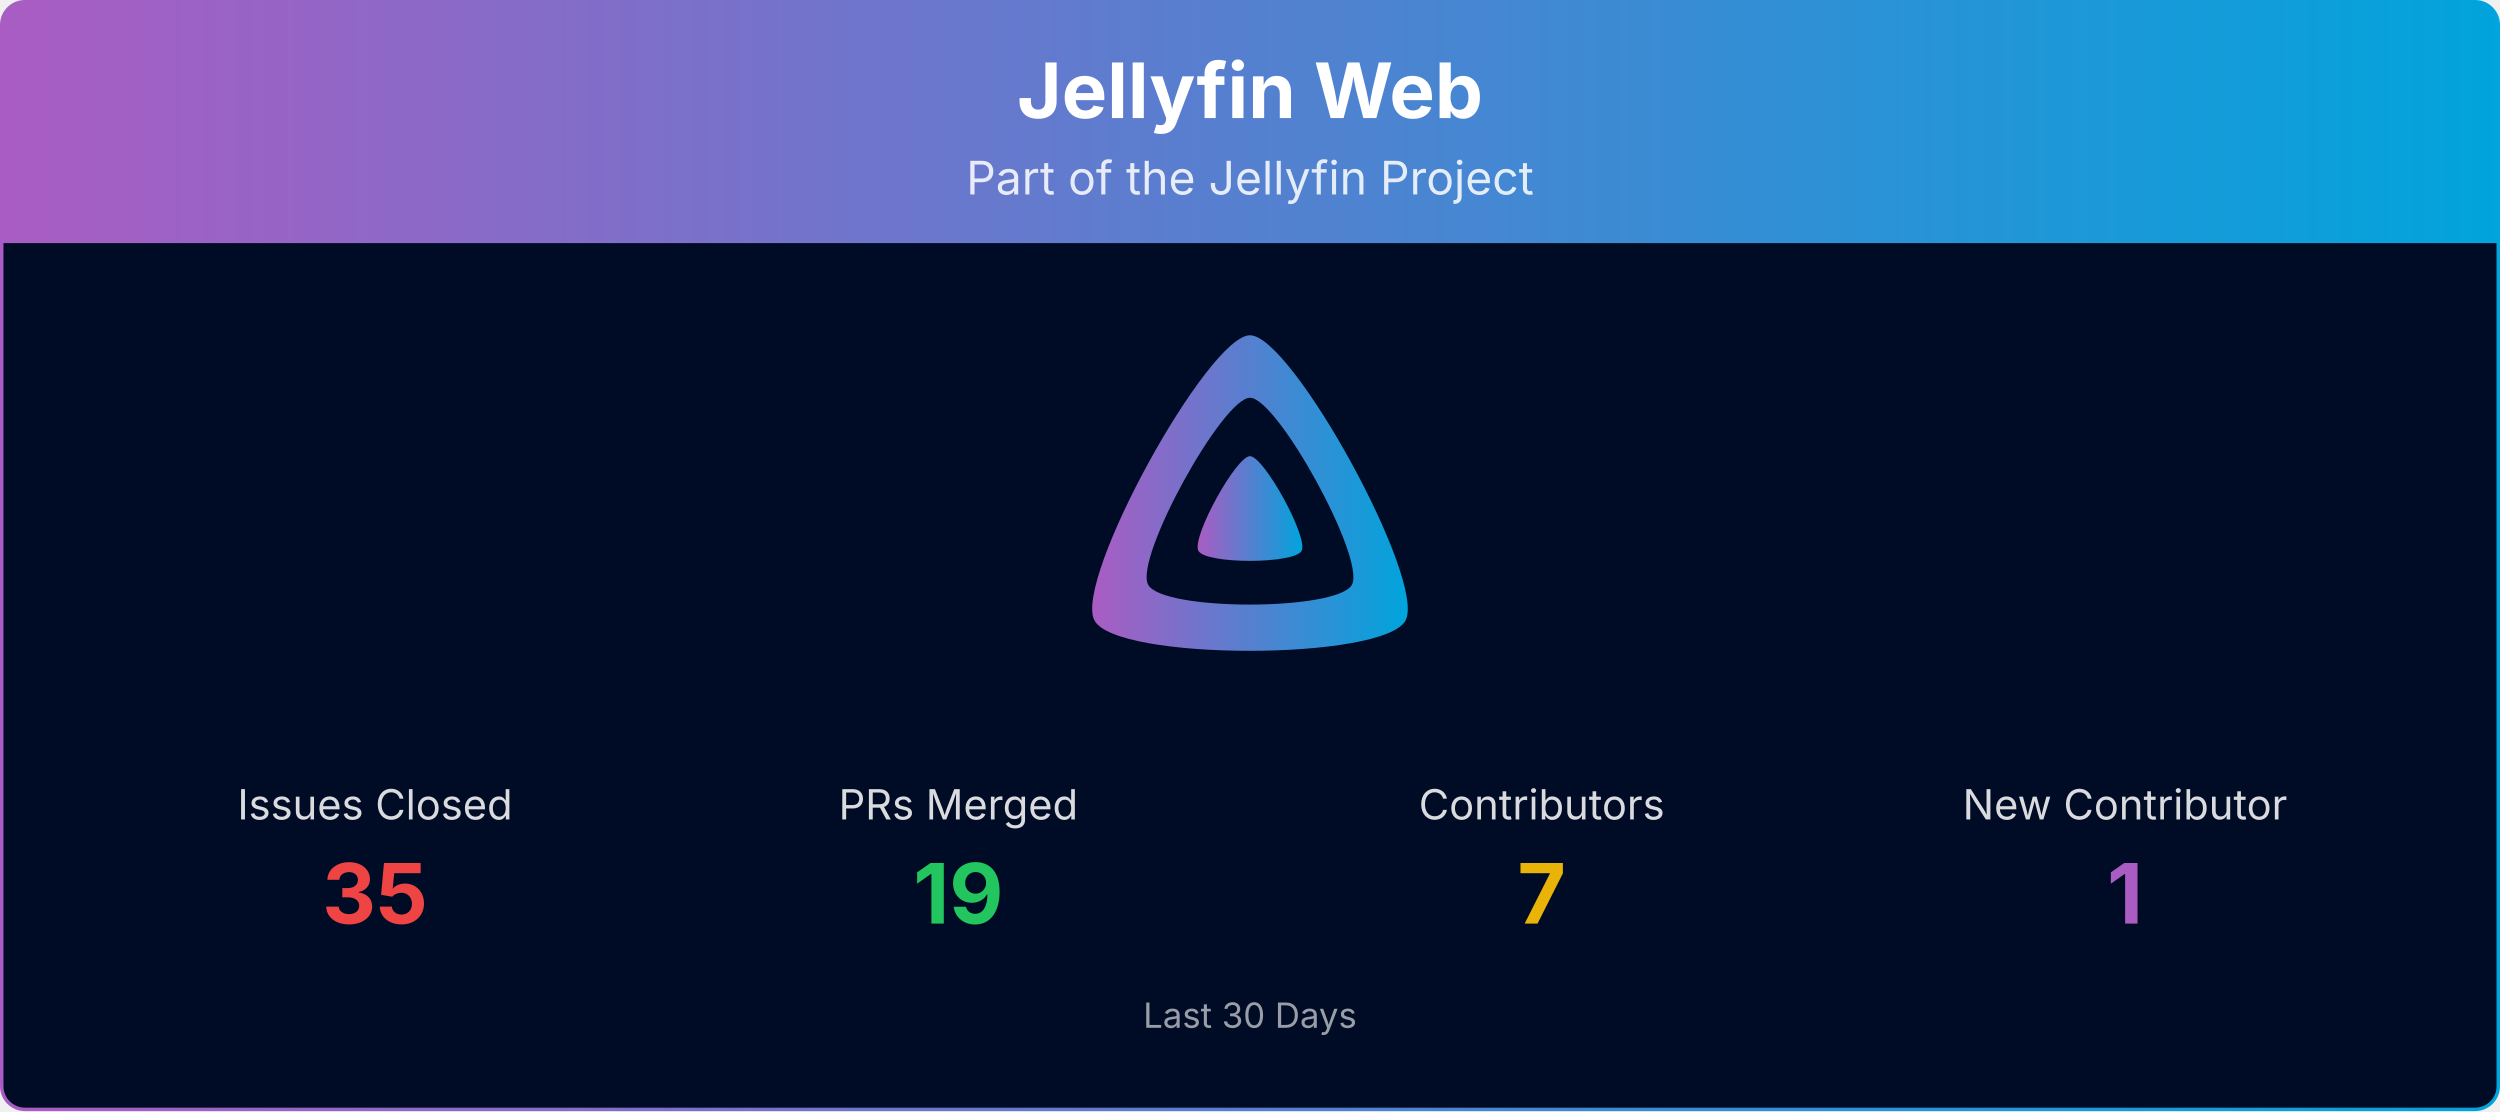
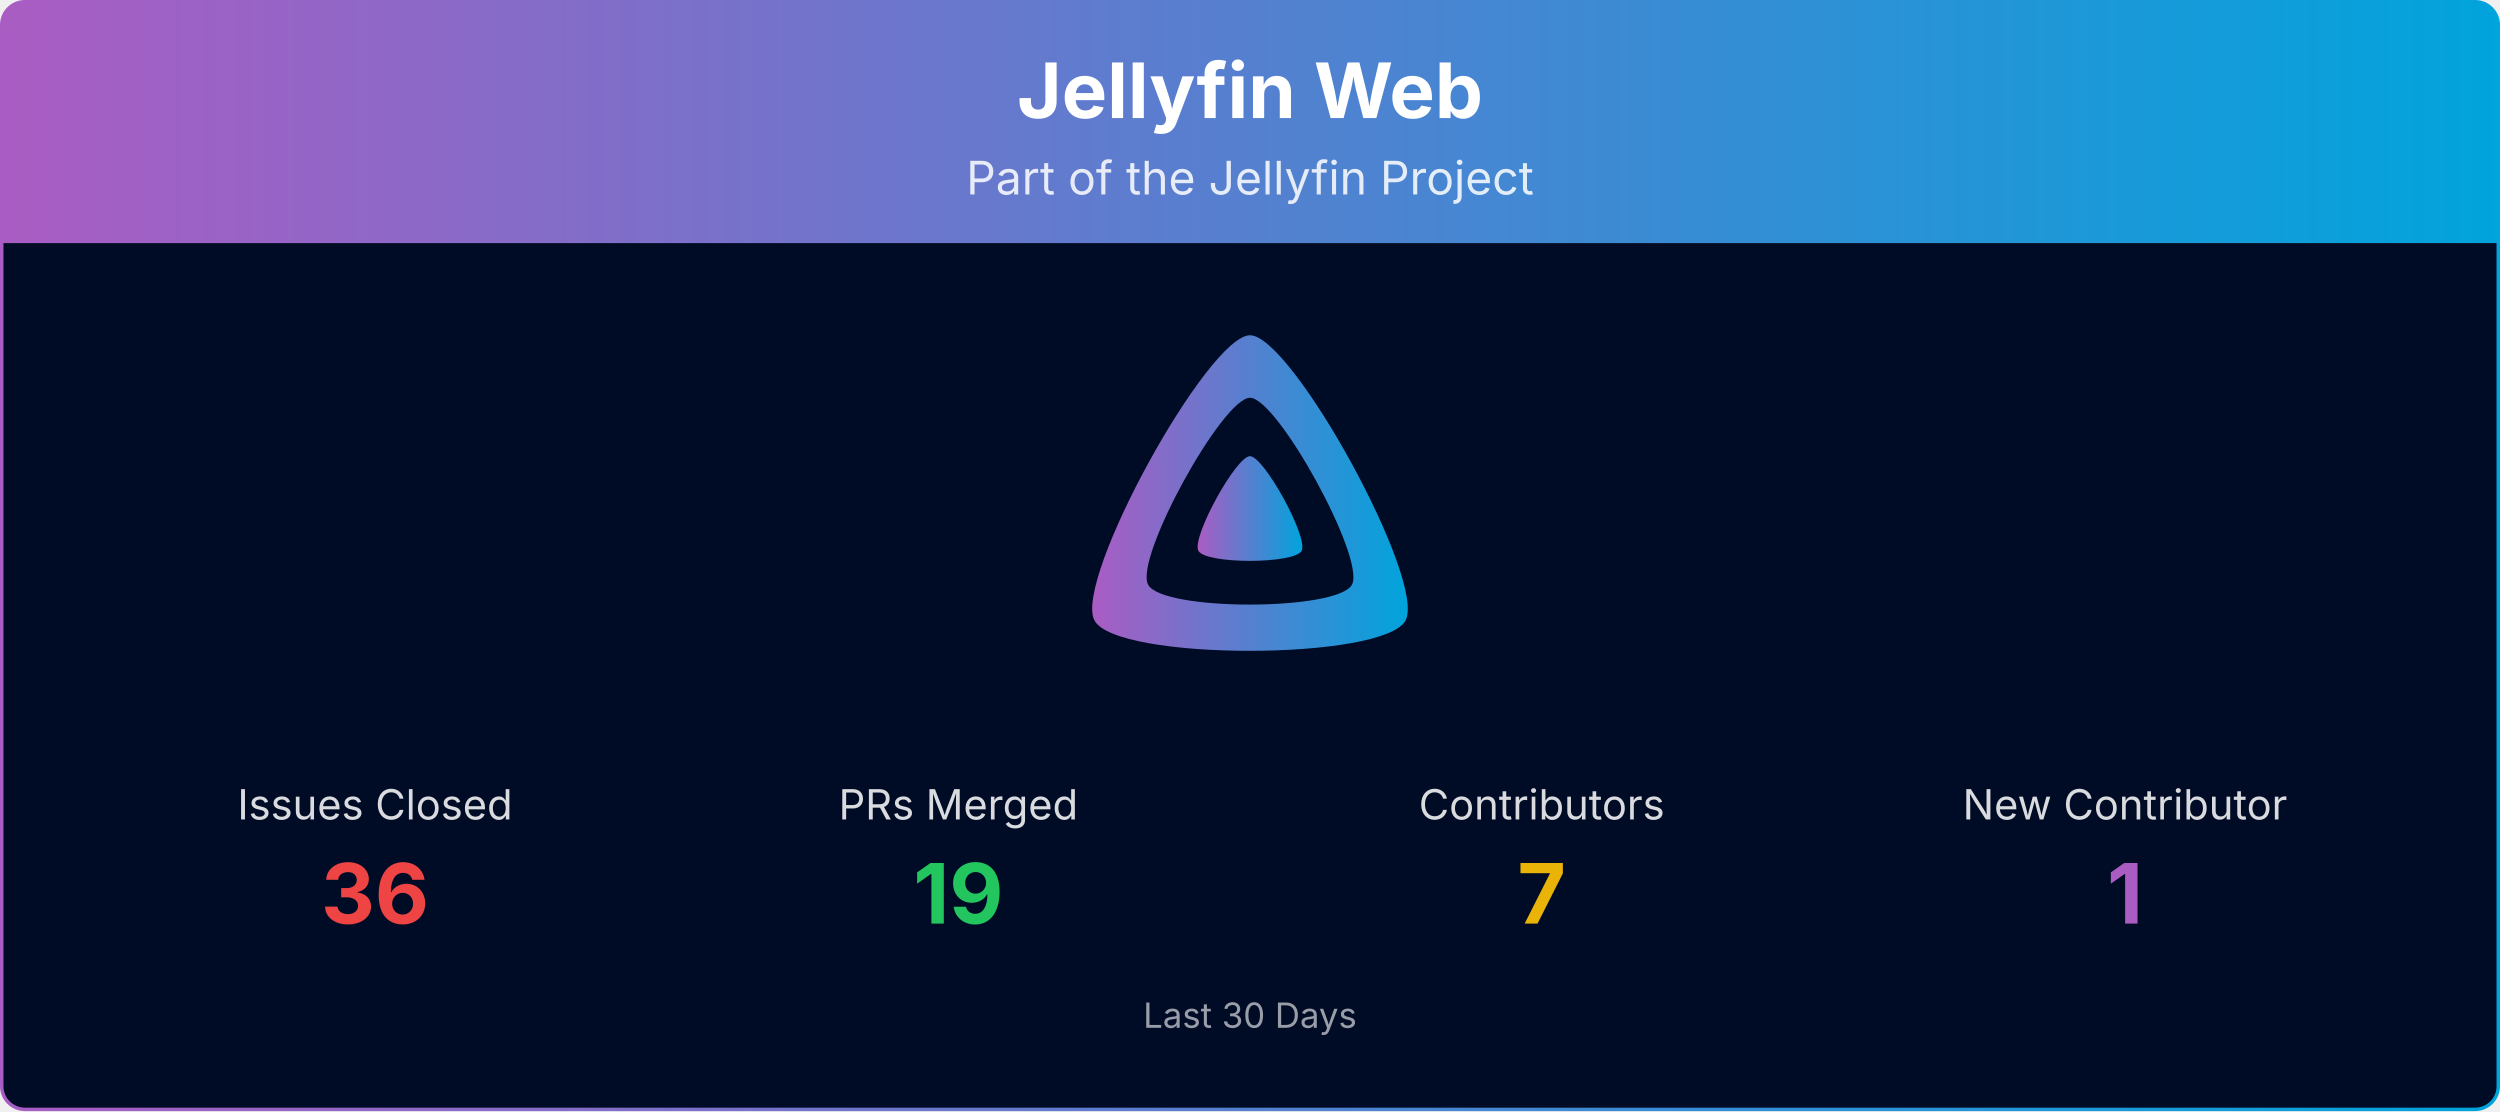
<svg xmlns="http://www.w3.org/2000/svg" viewBox="0 0 1080 480" width="100%" role="img" aria-label="Jellyfin Web">
  <defs>
    <linearGradient id="banner-jellyfin-web-grad" x1="0" y1="0" x2="1" y2="0">
      <stop offset="0%" stop-color="#AA5CC3" />
      <stop offset="100%" stop-color="#00A4DC" />
    </linearGradient>
    <clipPath id="banner-jellyfin-web-grad-clip">
      <rect x="0.75" y="0.75" width="1078.5" height="478.5" rx="10" ry="10" />
    </clipPath>
  </defs>
  <g clip-path="url(#banner-jellyfin-web-grad-clip)">
    <path d="M0.75,10.75 A10.0,10.0 0 0 1 10.75,0.75 L1069.25,0.75 A10.0,10.0 0 0 1 1079.25,10.75 L1079.25,105.00 L0.75,105.00 Z" fill="url(#banner-jellyfin-web-grad)" />
    <text x="540.0" y="51" text-anchor="middle" font-size="33" font-weight="700" font-family="Plus Jakarta Sans, system-ui, -apple-system, Segoe UI, sans-serif" fill="#ffffff">Jellyfin Web</text>
    <text x="540.0" y="84" text-anchor="middle" font-size="20" font-family="Plus Jakarta Sans, system-ui, -apple-system, Segoe UI, sans-serif" fill="#ffffff" opacity="0.85">Part of the Jellyfin Project</text>
    <rect x="0.75" y="105" width="1078.5" height="374.25" fill="#000b25" />
    <g transform="translate(465.00,138.00) scale(0.29297)">
      <path fill="url(#banner-jellyfin-web-grad)" fill-rule="evenodd" d="M256,23.3c-61.6,0-259.8,359.4-229.6,420.1s429.3,60,459.2,0S317.6,23.3,256,23.3zM406.5,390.8c-19.6,39.3-281.1,39.8-300.9,0s110.1-275.3,150.4-275.3S426.1,351.4,406.5,390.8z" />
      <path fill="url(#banner-jellyfin-web-grad)" d="M256,201.6c-20.4,0-86.2,119.3-76.2,139.4s142.5,19.9,152.4,0S276.5,201.6,256,201.6z" />
    </g>
    <text x="162.0" y="354.0" text-anchor="middle" font-size="18" font-family="Plus Jakarta Sans, system-ui, -apple-system, Segoe UI, sans-serif" fill="#ffffff" opacity="0.85">Issues Closed</text>
-     <text x="162.0" y="399.0" text-anchor="middle" font-size="36" font-weight="700" font-family="Plus Jakarta Sans, system-ui, -apple-system, Segoe UI, sans-serif" fill="#ef4444">35</text>
+     <text x="162.0" y="399.0" text-anchor="middle" font-size="36" font-weight="700" font-family="Plus Jakarta Sans, system-ui, -apple-system, Segoe UI, sans-serif" fill="#ef4444">36</text>
    <text x="414.0" y="354.0" text-anchor="middle" font-size="18" font-family="Plus Jakarta Sans, system-ui, -apple-system, Segoe UI, sans-serif" fill="#ffffff" opacity="0.85">PRs Merged</text>
    <text x="414.0" y="399.0" text-anchor="middle" font-size="36" font-weight="700" font-family="Plus Jakarta Sans, system-ui, -apple-system, Segoe UI, sans-serif" fill="#22c55e">19</text>
    <text x="666.0" y="354.0" text-anchor="middle" font-size="18" font-family="Plus Jakarta Sans, system-ui, -apple-system, Segoe UI, sans-serif" fill="#ffffff" opacity="0.85">Contributors</text>
    <text x="666.0" y="399.0" text-anchor="middle" font-size="36" font-weight="700" font-family="Plus Jakarta Sans, system-ui, -apple-system, Segoe UI, sans-serif" fill="#eab308">7</text>
    <text x="918.0" y="354.0" text-anchor="middle" font-size="18" font-family="Plus Jakarta Sans, system-ui, -apple-system, Segoe UI, sans-serif" fill="#ffffff" opacity="0.85">New Contributor</text>
    <text x="918.0" y="399.0" text-anchor="middle" font-size="36" font-weight="700" font-family="Plus Jakarta Sans, system-ui, -apple-system, Segoe UI, sans-serif" fill="#AA5CC3">1</text>
    <text x="540.0" y="444.0" text-anchor="middle" font-size="15" font-family="Plus Jakarta Sans, system-ui, -apple-system, Segoe UI, sans-serif" fill="#ffffff" opacity="0.6">Last 30 Days</text>
  </g>
  <rect x="0.75" y="0.75" width="1078.5" height="478.5" rx="10" ry="10" fill="none" stroke="url(#banner-jellyfin-web-grad)" stroke-width="1.5" />
</svg>
